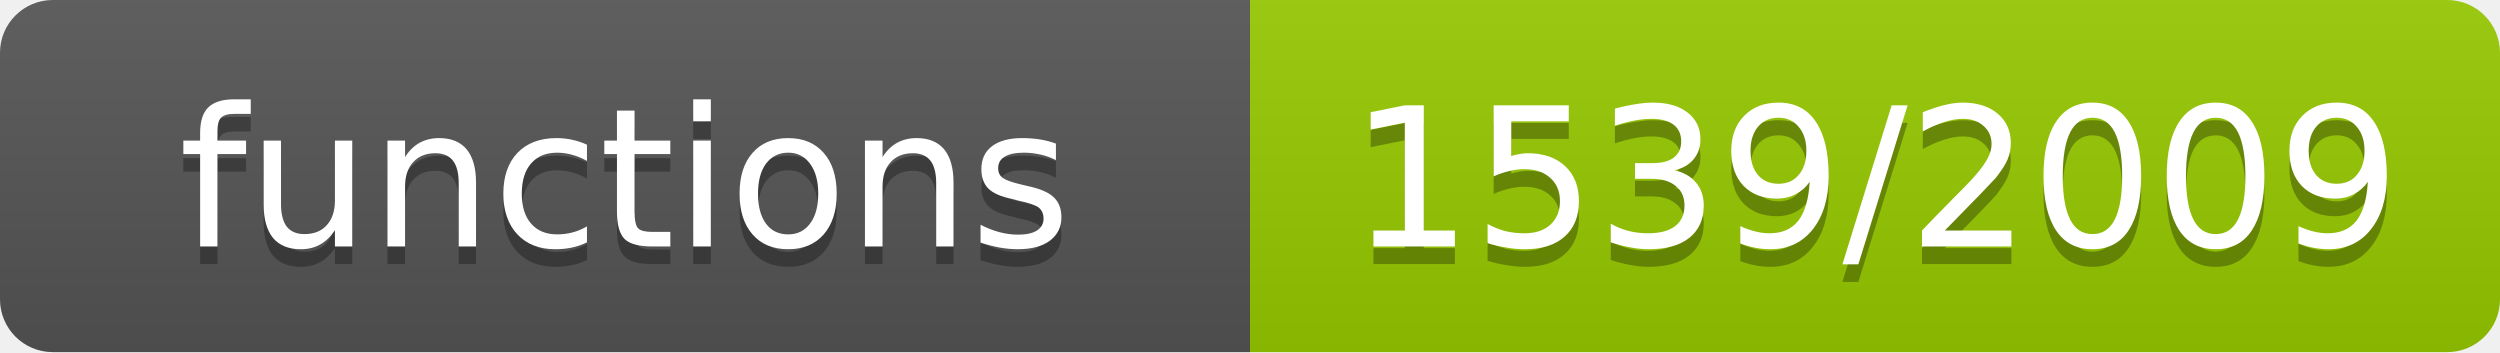
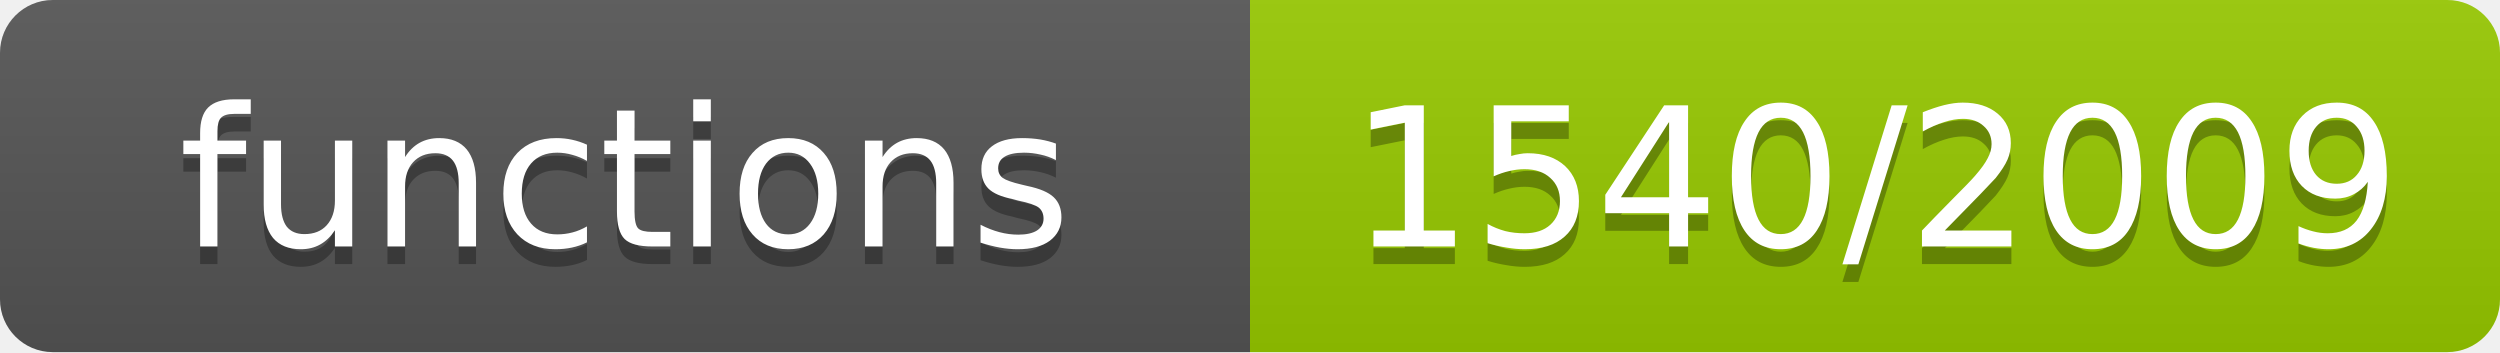
- <svg xmlns="http://www.w3.org/2000/svg" width="142" height="20" role="img" aria-label="functions: 1539/2009">
+ <svg xmlns="http://www.w3.org/2000/svg" width="142" height="20" role="img" aria-label="functions: 1540/2009">
  <linearGradient id="s" x2="0" y2="100%">
    <stop offset="0" stop-color="#bbb" stop-opacity=".1" />
    <stop offset="1" stop-opacity=".1" />
  </linearGradient>
  <clipPath id="r">
    <rect width="142" height="20" rx="3" fill="#fff" />
  </clipPath>
  <g clip-path="url(#r)">
    <rect width="71" height="20" fill="#555" />
    <rect x="71" width="71" height="20" fill="#97ca00" />
    <rect width="142" height="20" fill="url(#s)" />
  </g>
  <g fill="#fff" text-anchor="middle" font-family="Verdana,Geneva,DejaVu Sans,sans-serif" font-size="11">
    <text x="35.5" y="15" fill="#010101" fill-opacity=".3">functions</text>
    <text x="35.5" y="14">functions</text>
-     <text x="106.5" y="15" fill="#010101" fill-opacity=".3">1539/2009</text>
-     <text x="106.5" y="14">1539/2009</text>
+     <text x="106.5" y="15" fill="#010101" fill-opacity=".3">1540/2009</text>
+     <text x="106.5" y="14">1540/2009</text>
  </g>
</svg>
